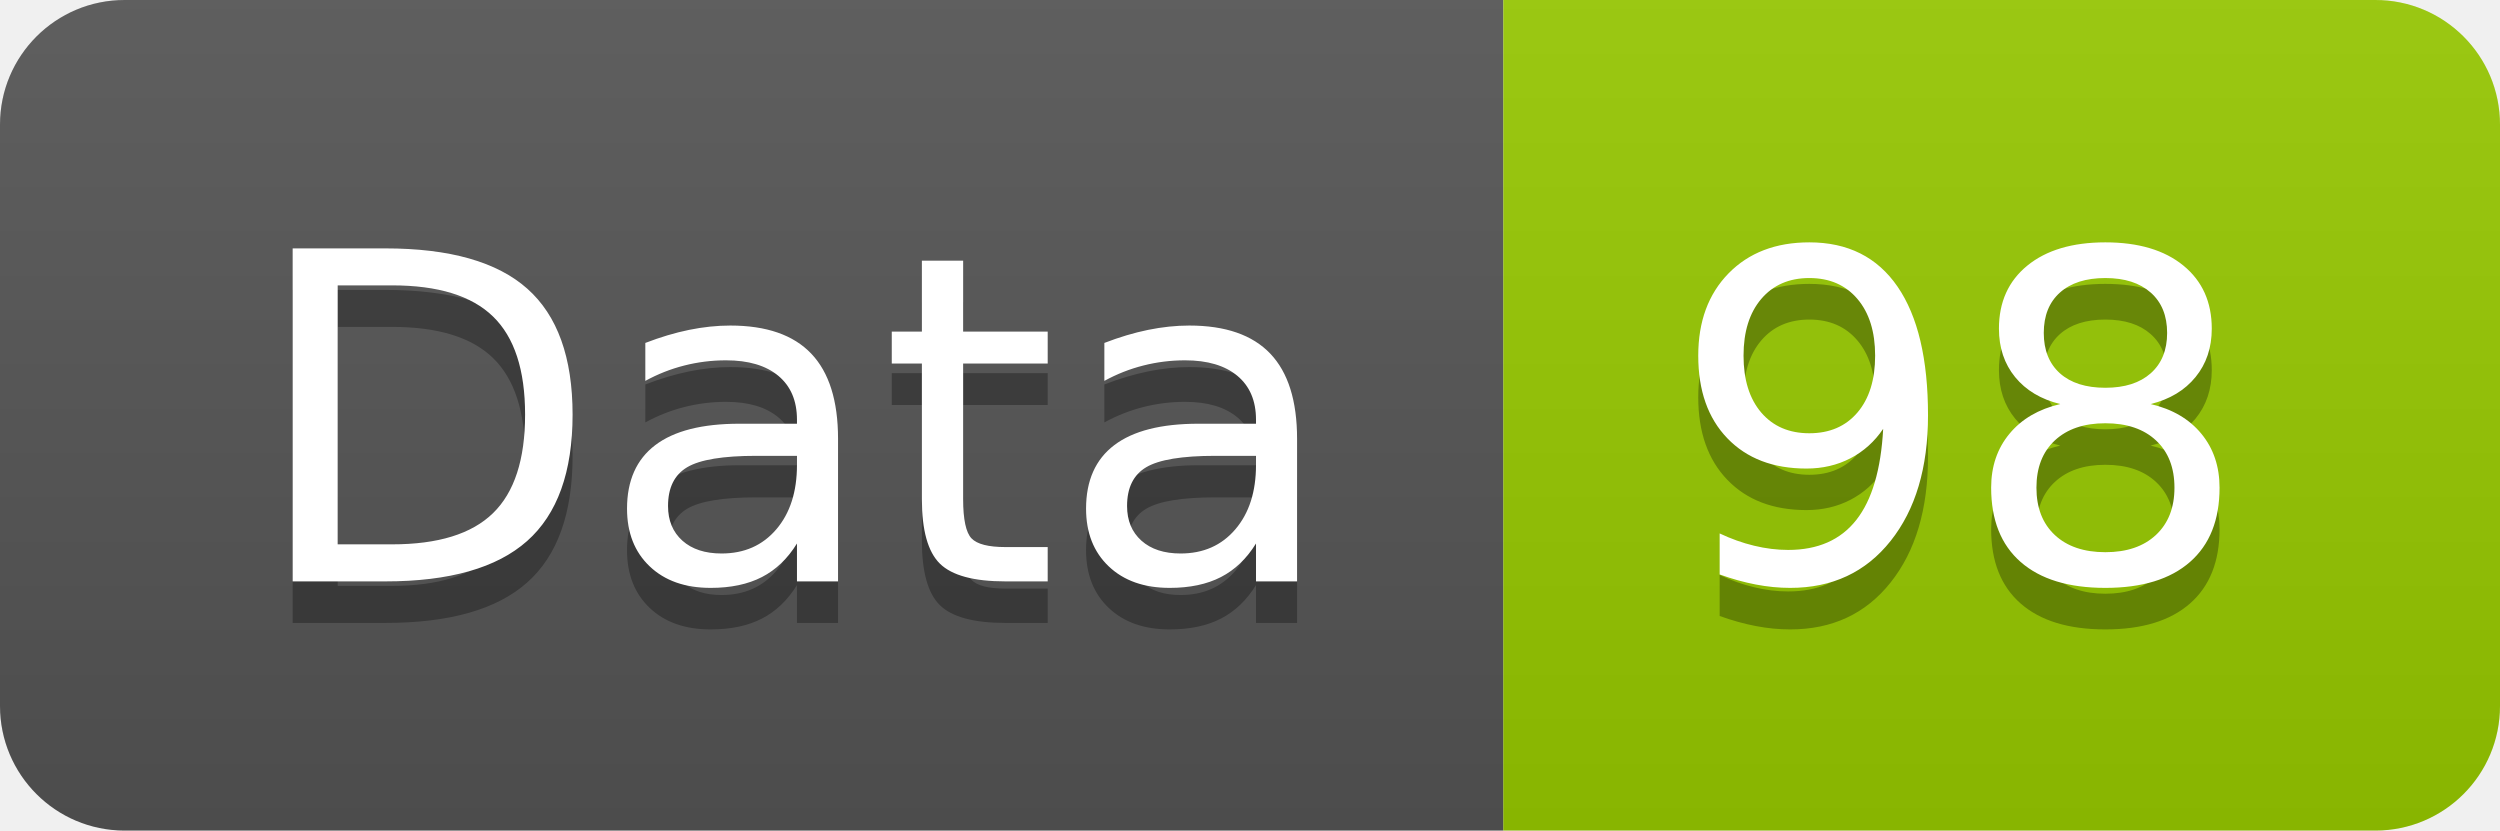
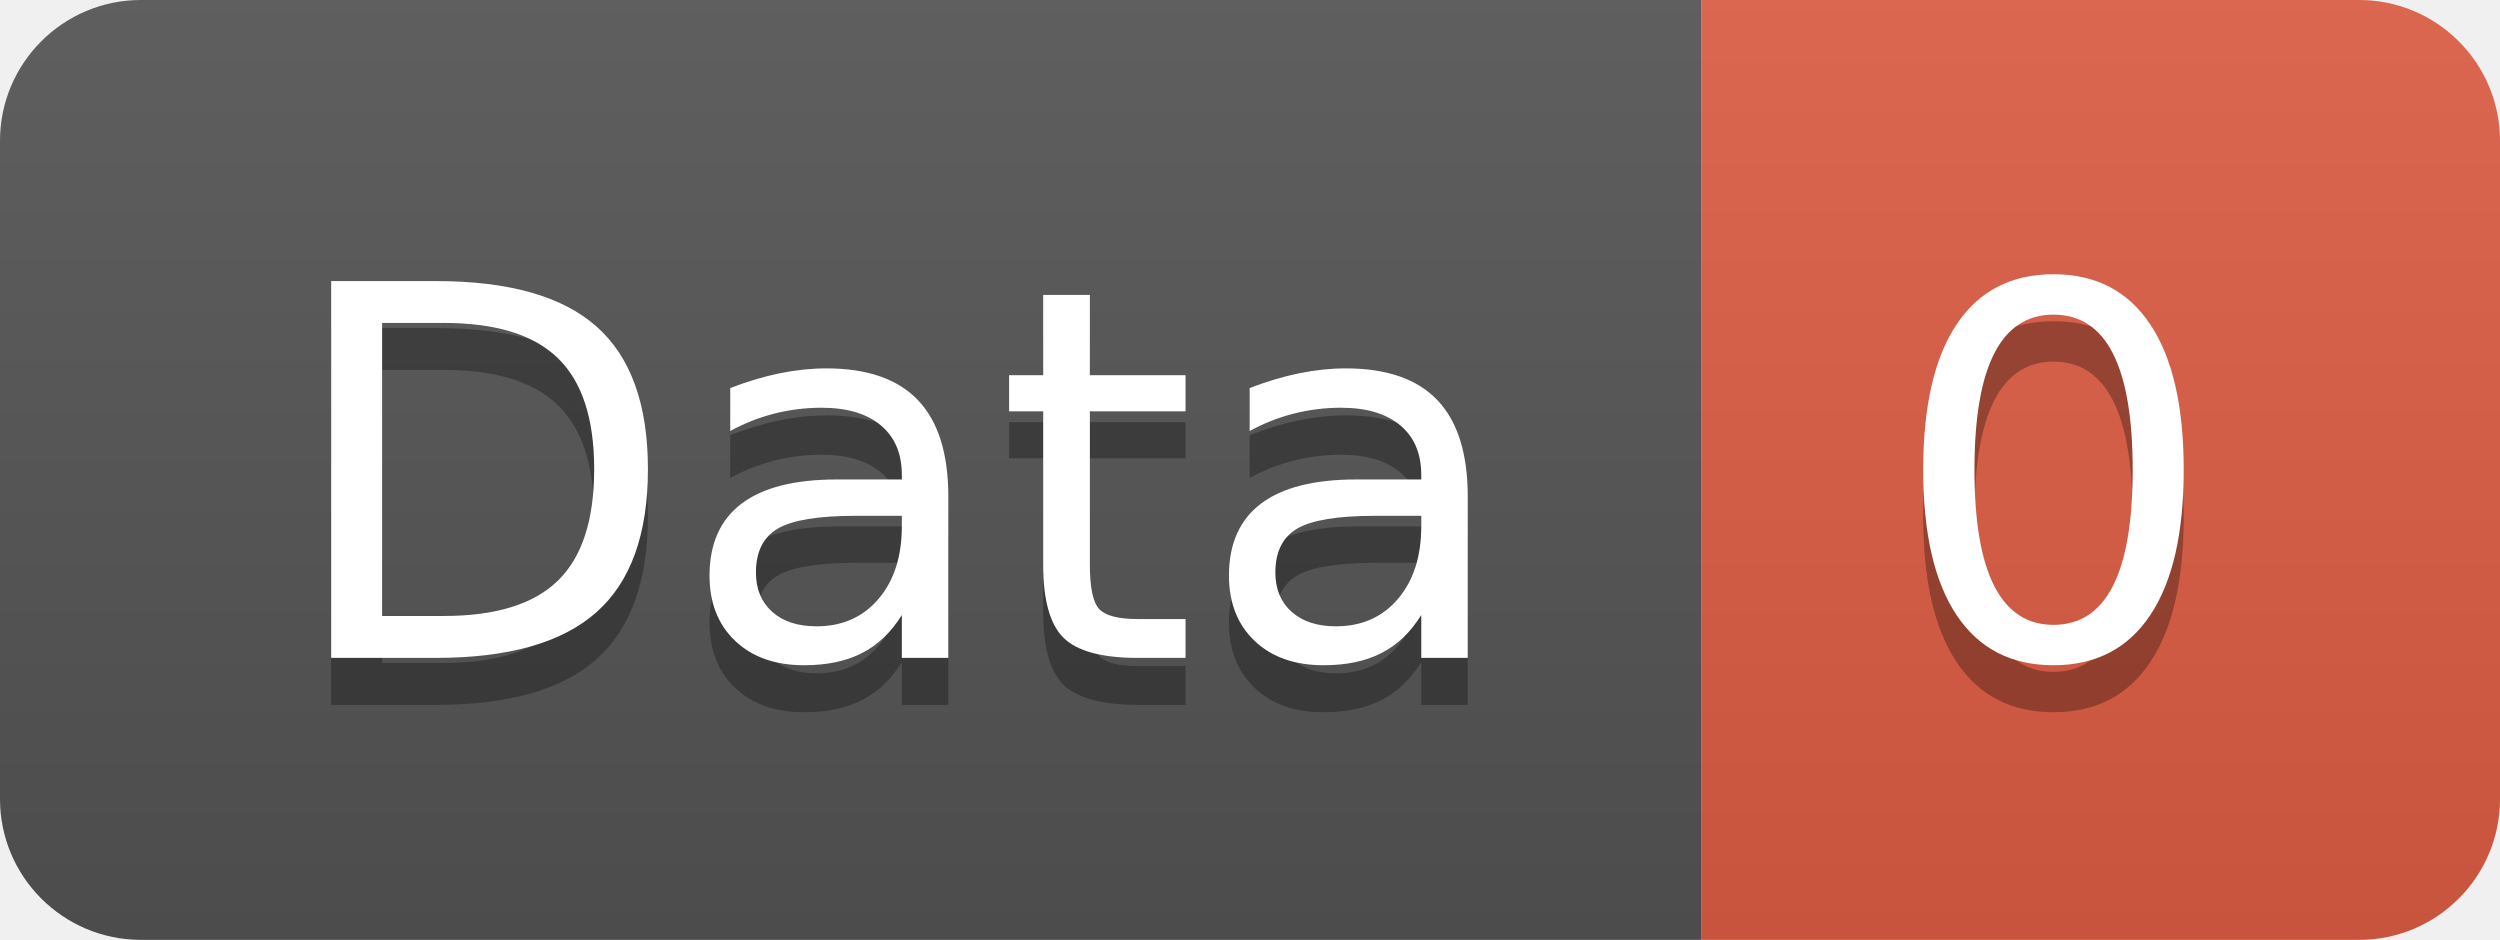
- <svg xmlns="http://www.w3.org/2000/svg" width="60.2" height="20">
+ <svg xmlns="http://www.w3.org/2000/svg" width="53.2" height="20">
  <linearGradient id="smooth" x2="0" y2="100%">
    <stop offset="0" stop-color="#bbb" stop-opacity=".1" />
    <stop offset="1" stop-opacity=".1" />
  </linearGradient>
  <clipPath id="round">
-     <rect width="60.2" height="20" rx="3" fill="#fff" />
+     <rect width="53.2" height="20" rx="3" fill="#fff" />
  </clipPath>
  <g clip-path="url(#round)">
    <rect width="36.2" height="20" fill="#555" />
-     <rect x="36.2" width="24.0" height="20" fill="#97CA00" />
-     <rect width="60.2" height="20" fill="url(#smooth)" />
+     <rect x="36.2" width="17.0" height="20" fill="#e05d44" />
+     <rect width="53.2" height="20" fill="url(#smooth)" />
  </g>
  <g fill="#fff" text-anchor="middle" font-family="DejaVu Sans,Verdana,Geneva,sans-serif" font-size="110">
    <text x="191.0" y="150" fill="#010101" fill-opacity=".3" transform="scale(0.1)" textLength="262.0" lengthAdjust="spacing">Data</text>
    <text x="191.0" y="140" transform="scale(0.1)" textLength="262.0" lengthAdjust="spacing">Data</text>
-     <text x="472.0" y="150" fill="#010101" fill-opacity=".3" transform="scale(0.1)" textLength="140.0" lengthAdjust="spacing">98</text>
-     <text x="472.0" y="140" transform="scale(0.1)" textLength="140.0" lengthAdjust="spacing">98</text>
+     <text x="437.0" y="150" fill="#010101" fill-opacity=".3" transform="scale(0.1)" textLength="70.0" lengthAdjust="spacing">0</text>
+     <text x="437.0" y="140" transform="scale(0.1)" textLength="70.0" lengthAdjust="spacing">0</text>
  </g>
</svg>
